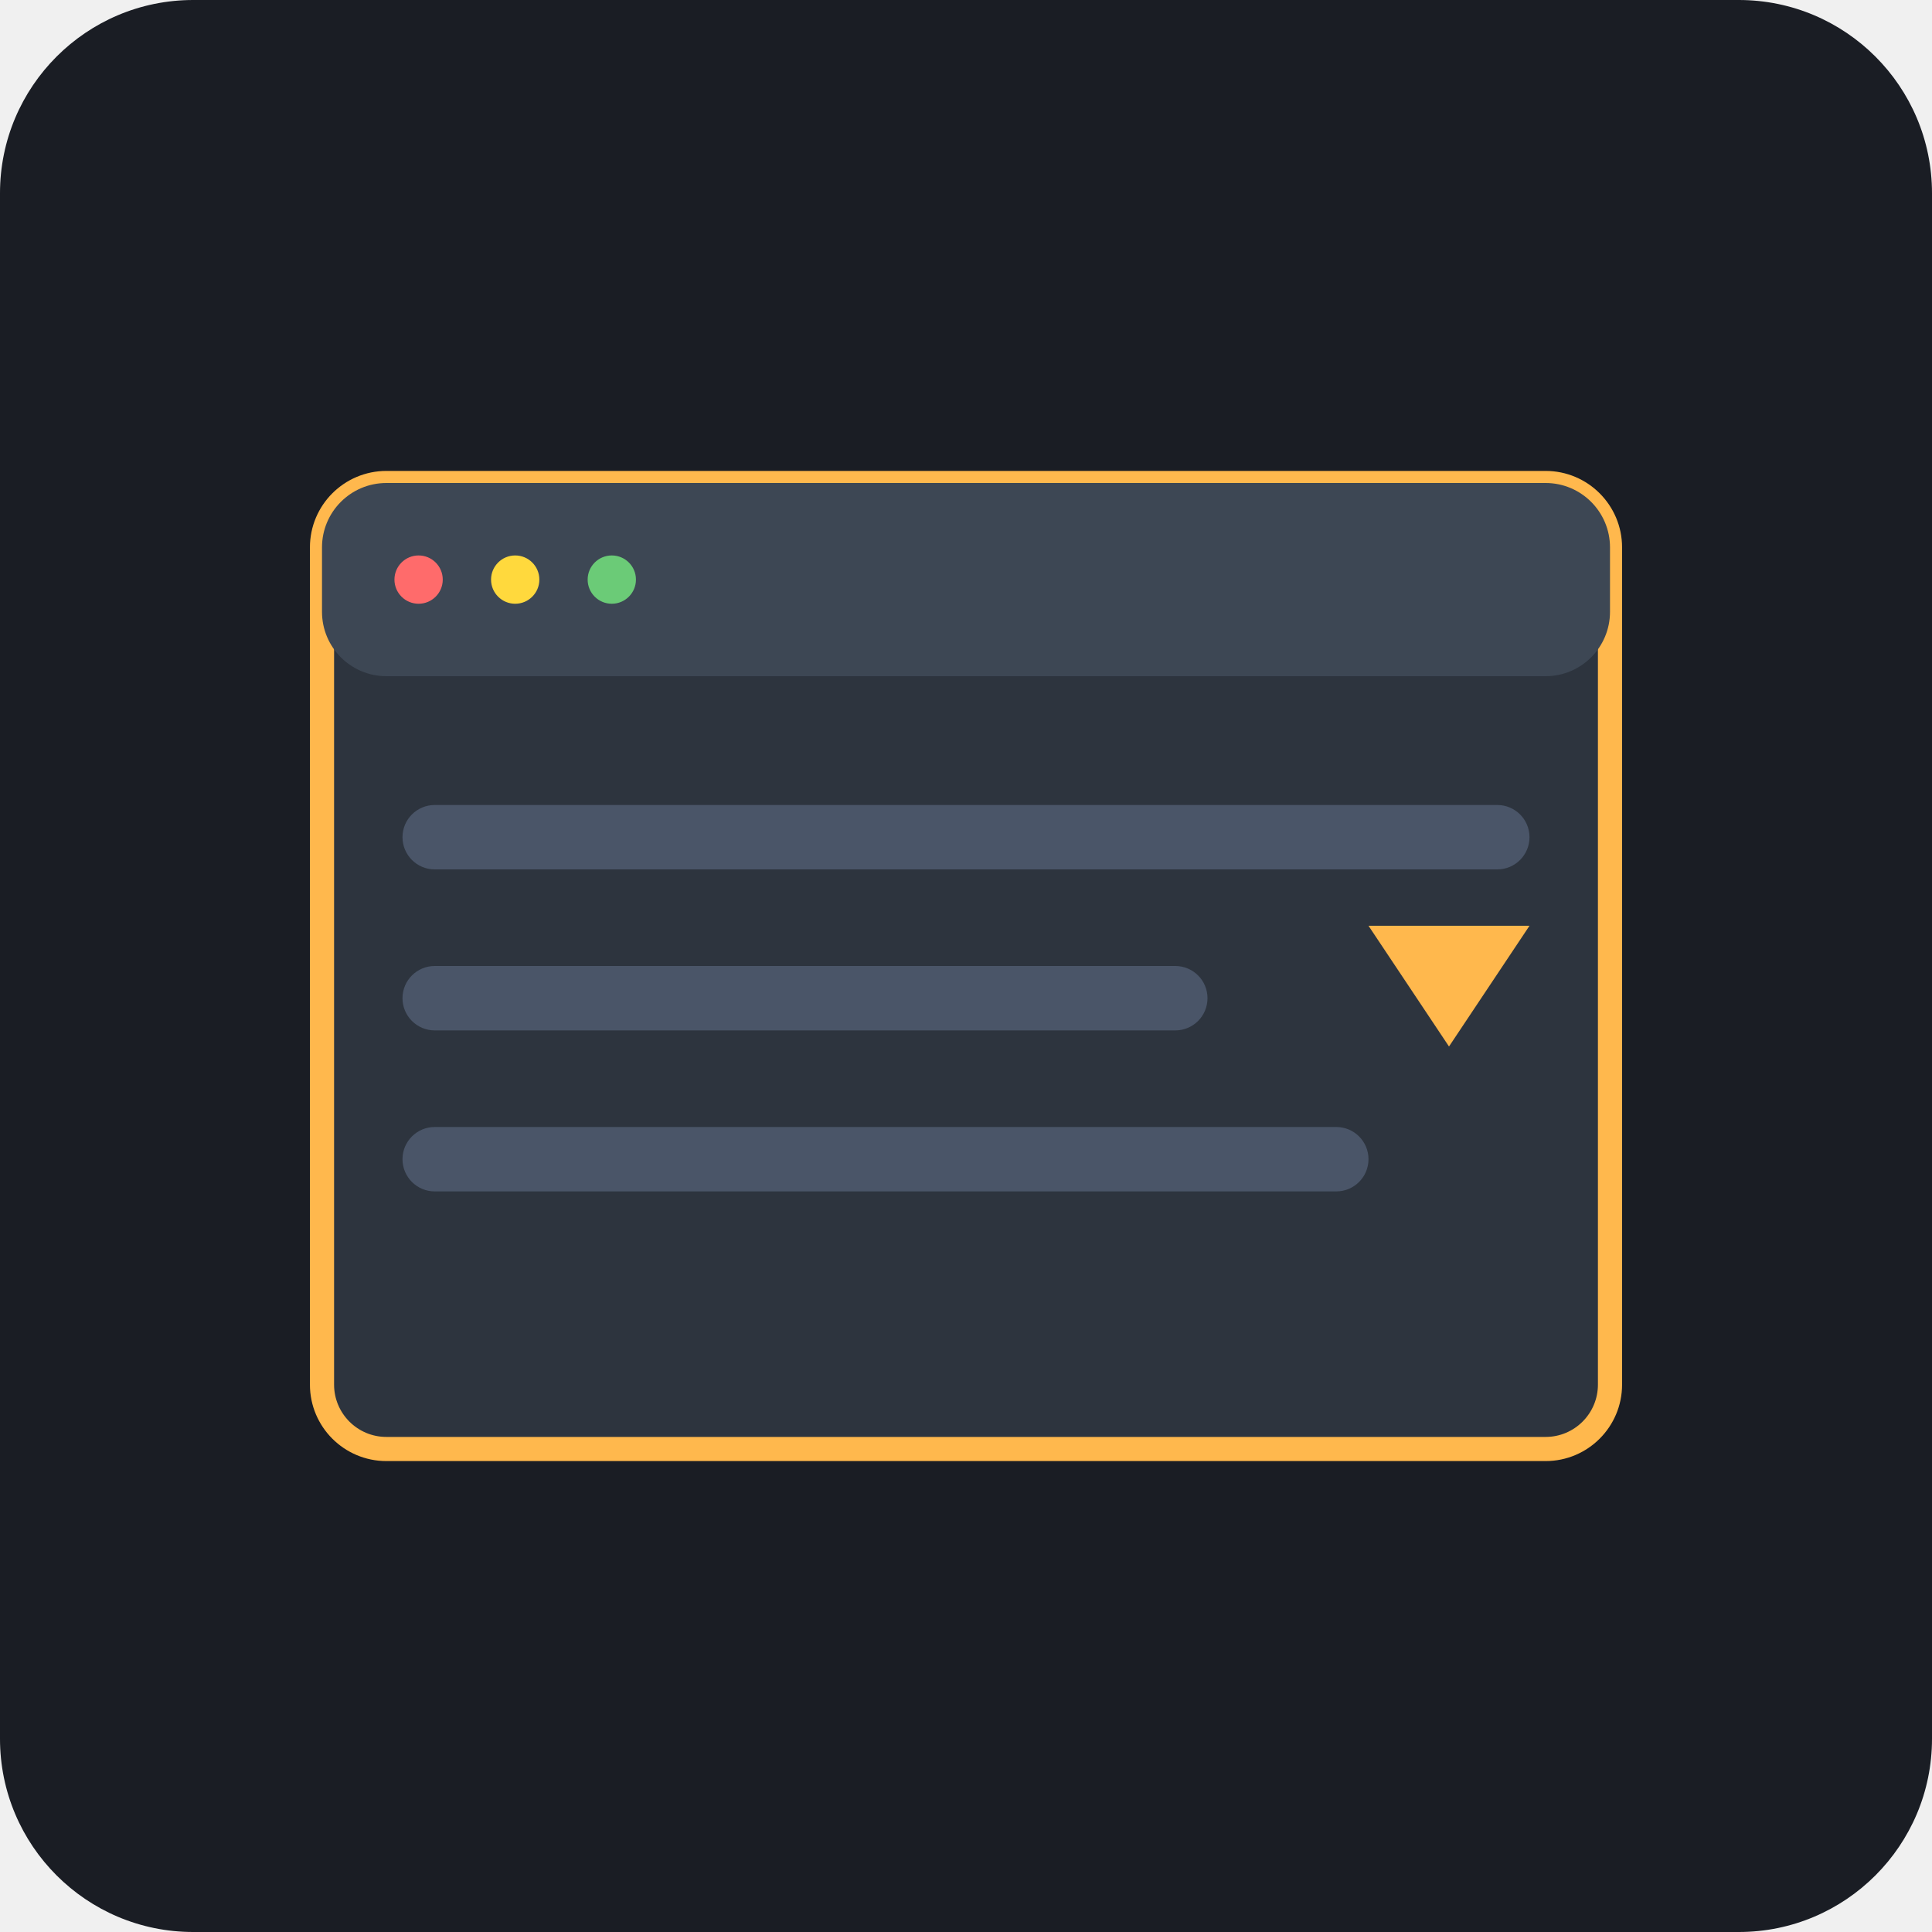
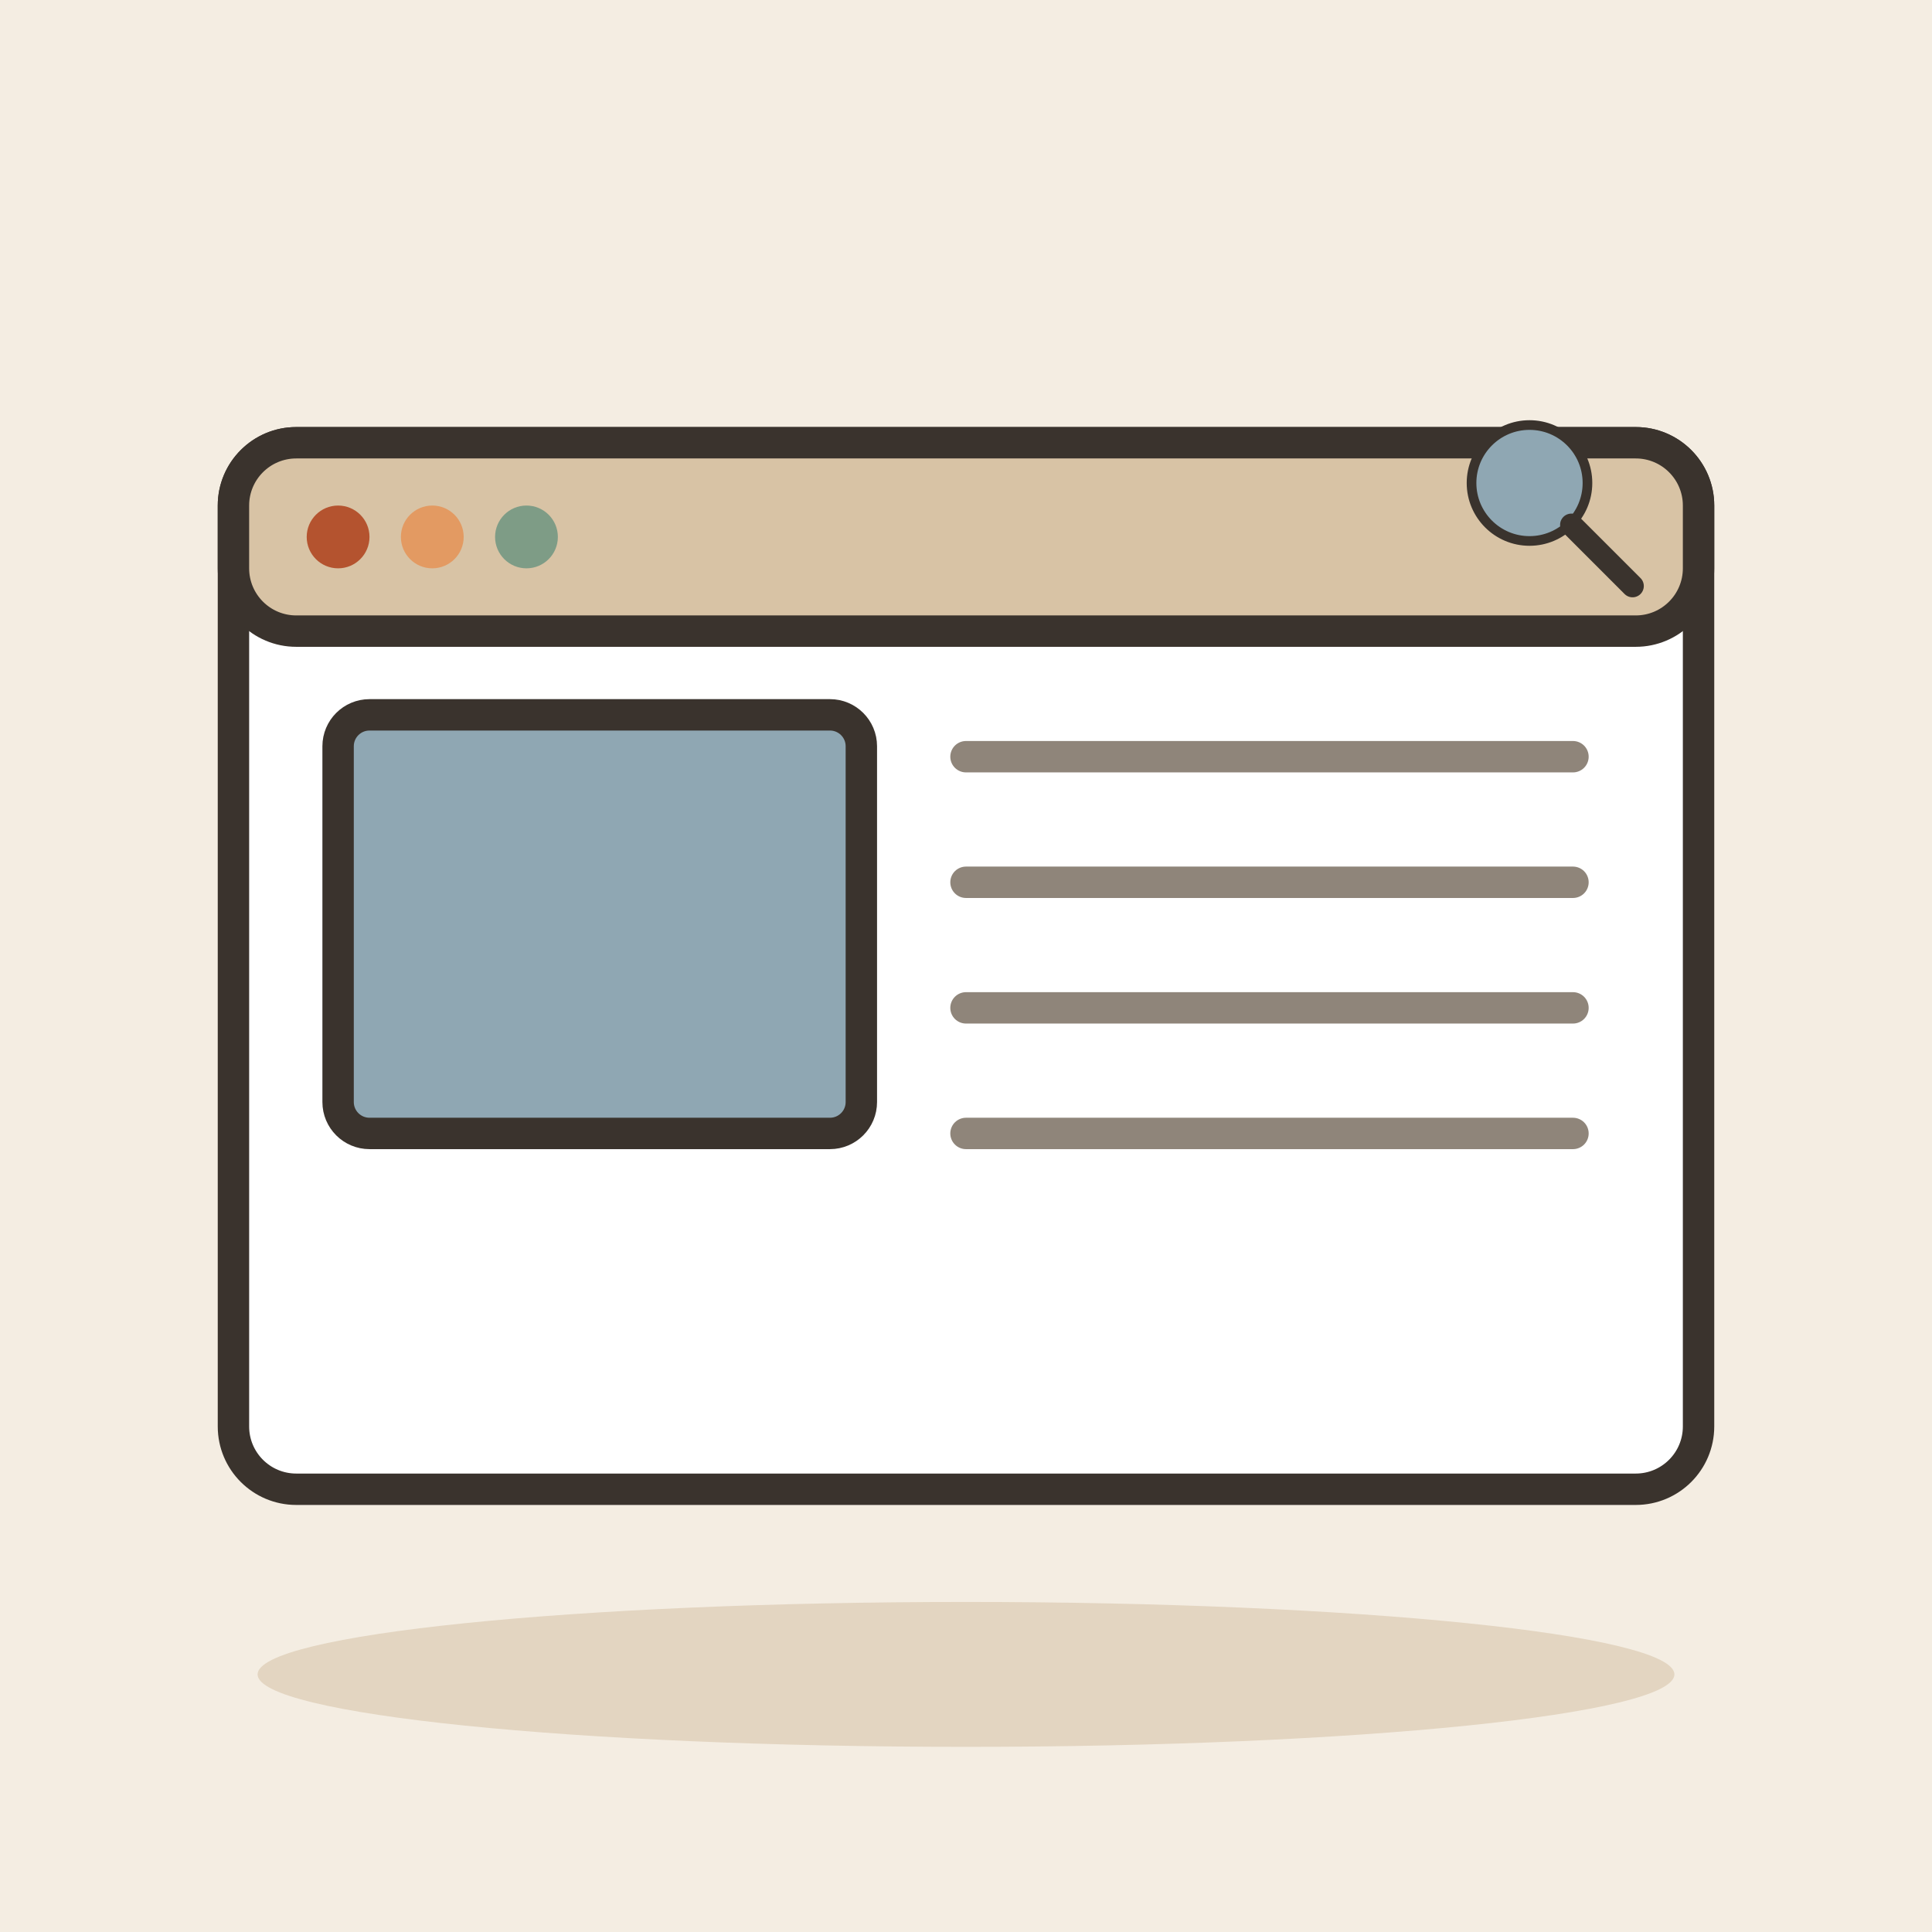
- <svg xmlns="http://www.w3.org/2000/svg" viewBox="0 0 240 240">
-   <rect width="240" height="240" rx="24" fill="#1A1D24" />
-   <g transform="translate(40, 60)">
-     <rect x="0" y="0" width="160" height="120" rx="8" fill="#2D343E" stroke="#FFB84D" stroke-width="3" />
-     <rect x="0" y="0" width="160" height="24" rx="8" fill="#3D4754" />
-     <circle cx="12" cy="12" r="3" fill="#FF6B6B" />
-     <circle cx="24" cy="12" r="3" fill="#FFD93D" />
-     <circle cx="36" cy="12" r="3" fill="#6BCB77" />
-     <rect x="10" y="40" width="140" height="8" rx="4" fill="#4A5568" />
-     <rect x="10" y="60" width="100" height="8" rx="4" fill="#4A5568" />
-     <rect x="10" y="80" width="120" height="8" rx="4" fill="#4A5568" />
-     <path d="M130 55 L150 55 L140 70 Z" fill="#FFB84D" />
+ <svg xmlns="http://www.w3.org/2000/svg" viewBox="0 0 240 240" data-style="editorial">
+   <rect width="240" height="240" fill="#F4EDE2" />
+   <ellipse cx="120" cy="208" rx="88" ry="9" fill="#E3D5C1" />
+   <g transform="translate(120 120) scale(1.3 1.3)">
+     <rect x="-70" y="-50" width="140" height="100" rx="6" fill="#FFFFFF" stroke="#3A332D" stroke-width="3" stroke-linecap="round" stroke-linejoin="round" />
+     <rect x="-70" y="-50" width="140" height="18" rx="6" fill="#D8C3A5" stroke="#3A332D" stroke-width="3" stroke-linecap="round" stroke-linejoin="round" />
+     <circle cx="-60" cy="-41" r="3" fill="#B4532F" />
+     <circle cx="-51" cy="-41" r="3" fill="#E39A62" />
+     <circle cx="-42" cy="-41" r="3" fill="#7E9C86" />
+     <rect x="-60" y="-24" width="50" height="40" rx="3" fill="#8FA7B3" stroke="#3A332D" stroke-width="3" stroke-linecap="round" stroke-linejoin="round" />
+     <path d="M0 -20L58 -20" stroke="#8F857A" stroke-width="3" stroke-linecap="round" fill="none" />
+     <path d="M0 -8L58 -8" stroke="#8F857A" stroke-width="3" stroke-linecap="round" fill="none" />
+     <path d="M0 4L58 4" stroke="#8F857A" stroke-width="3" stroke-linecap="round" fill="none" />
+     <path d="M0 16L58 16" stroke="#8F857A" stroke-width="3" stroke-linecap="round" fill="none" />
+   </g>
+   <g transform="translate(190 60) scale(0.4 0.4)">
+     <circle cx="0" cy="0" r="18" fill="#8FA7B3" stroke="#3A332D" stroke-width="3" stroke-linecap="round" stroke-linejoin="round" />
+     <path d="M13 13L32 32" stroke="#3A332D" stroke-width="7" stroke-linecap="round" fill="none" />
  </g>
</svg>
